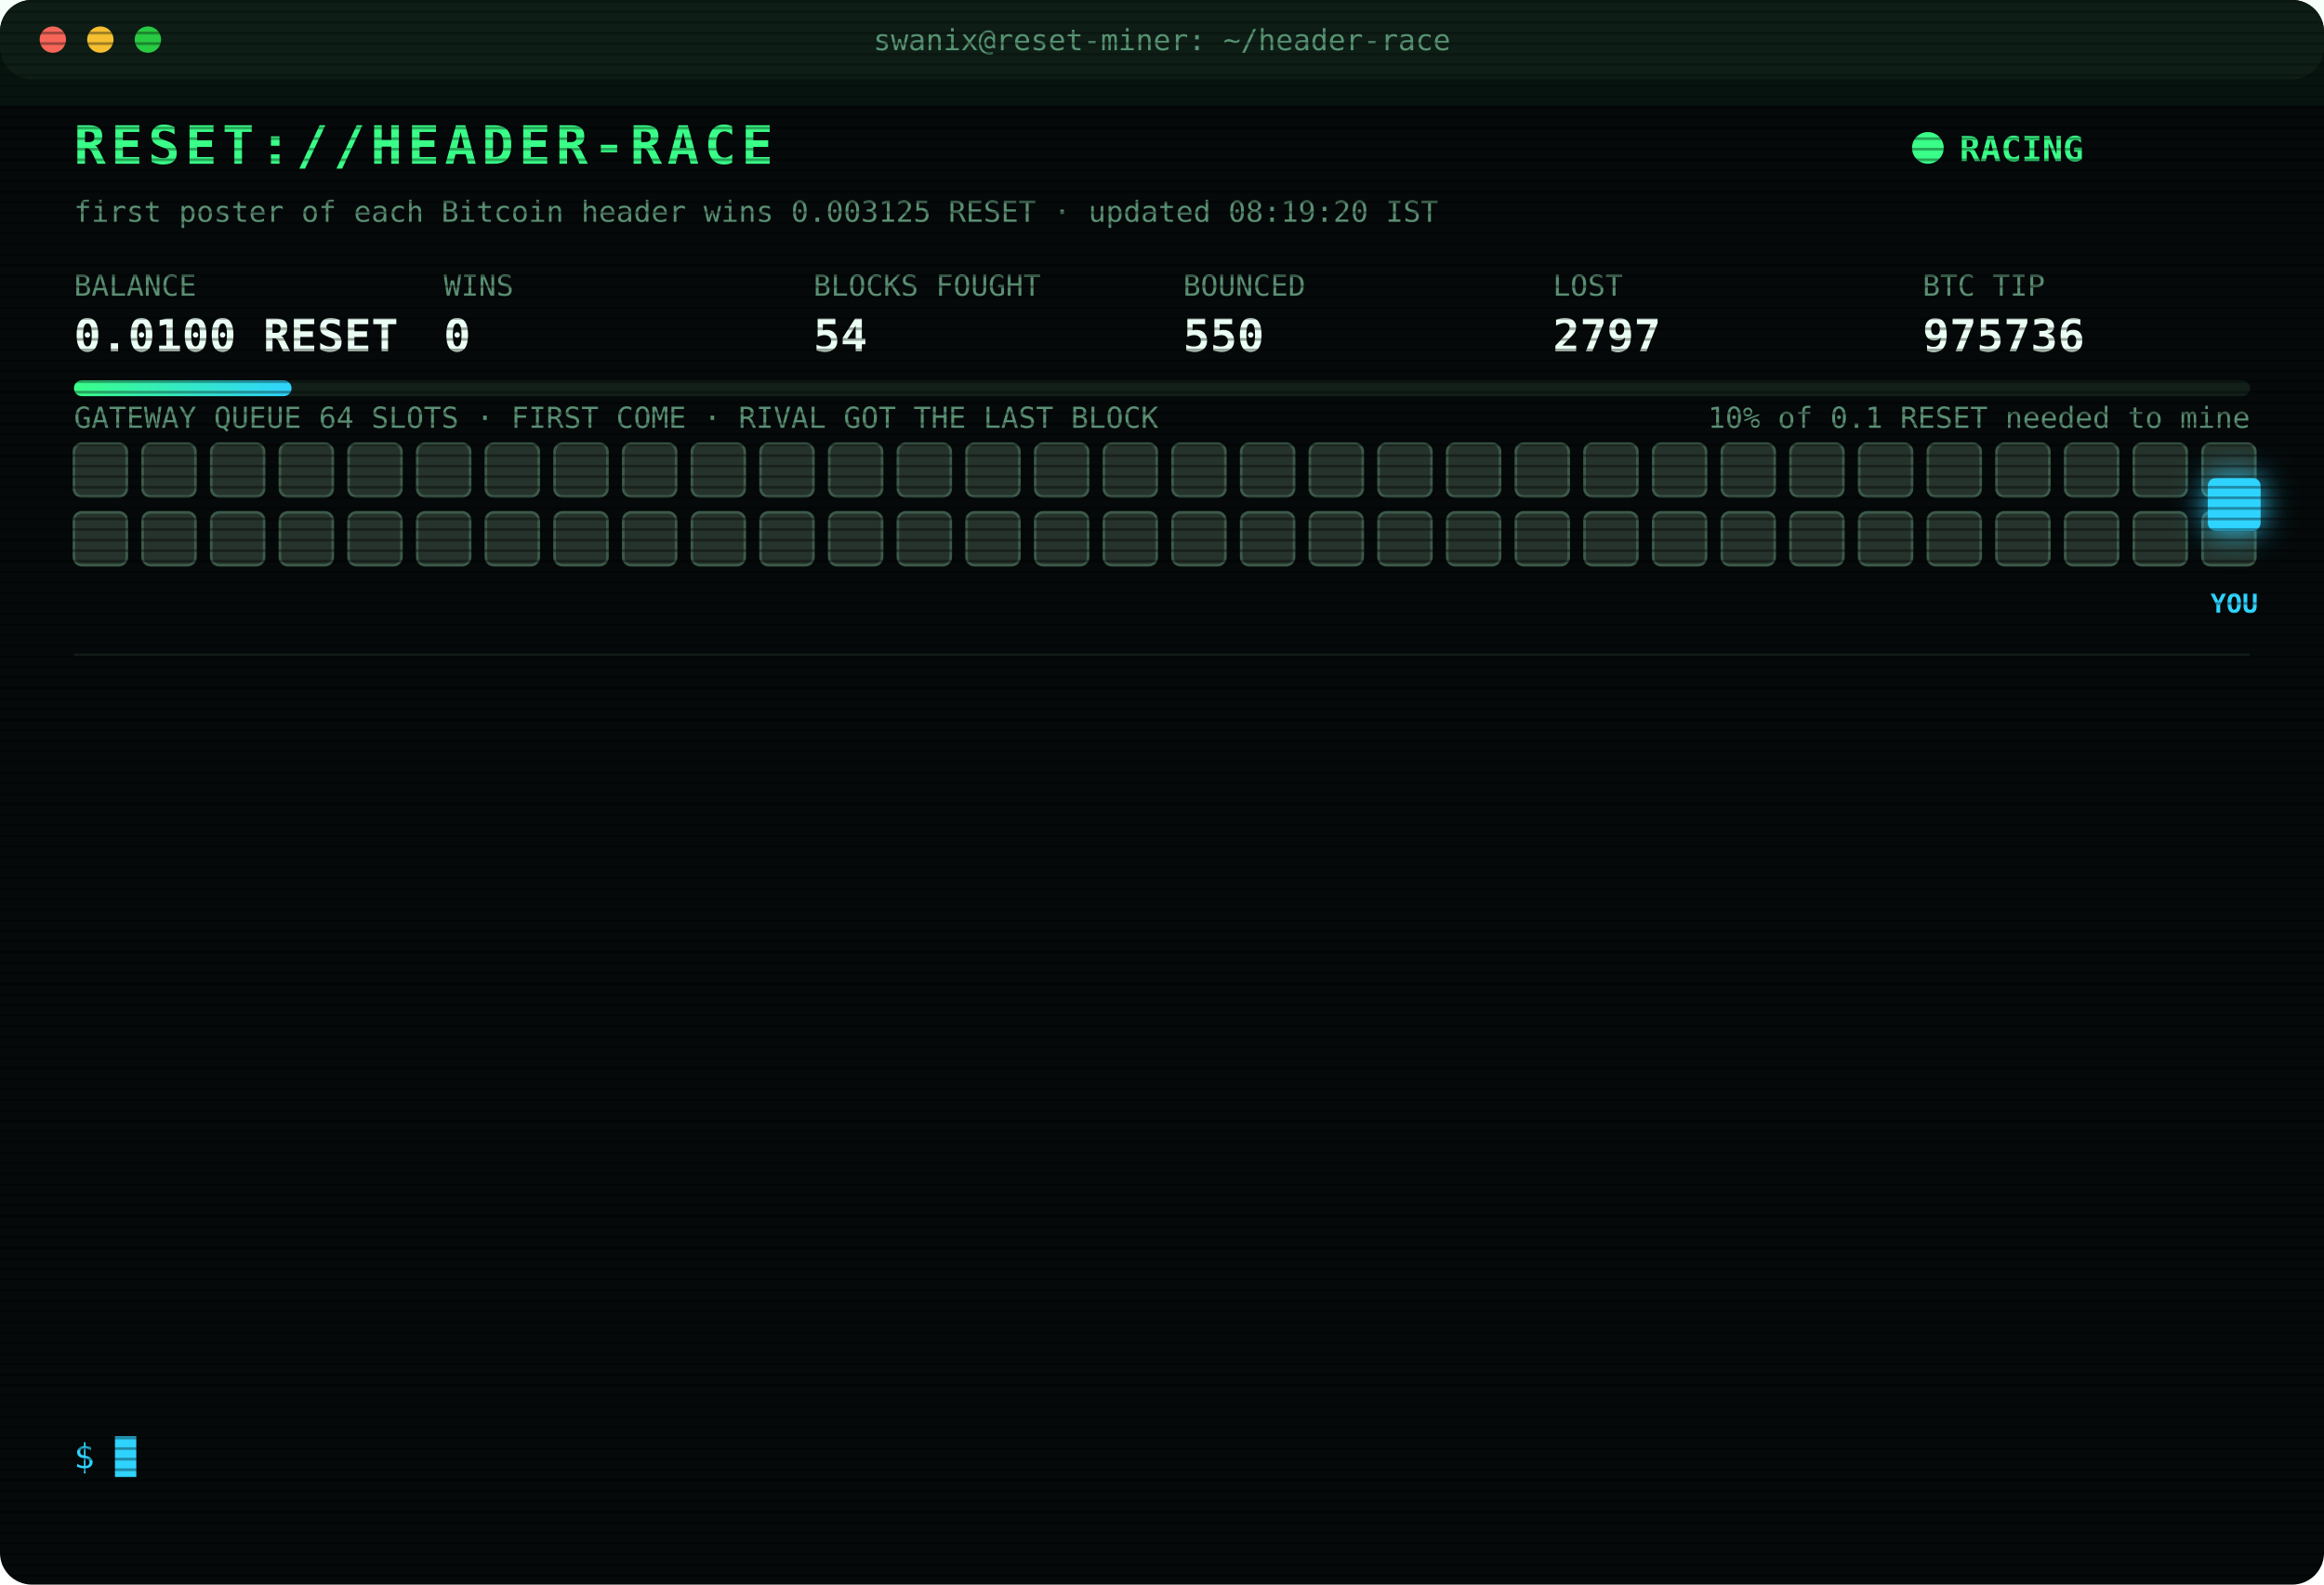
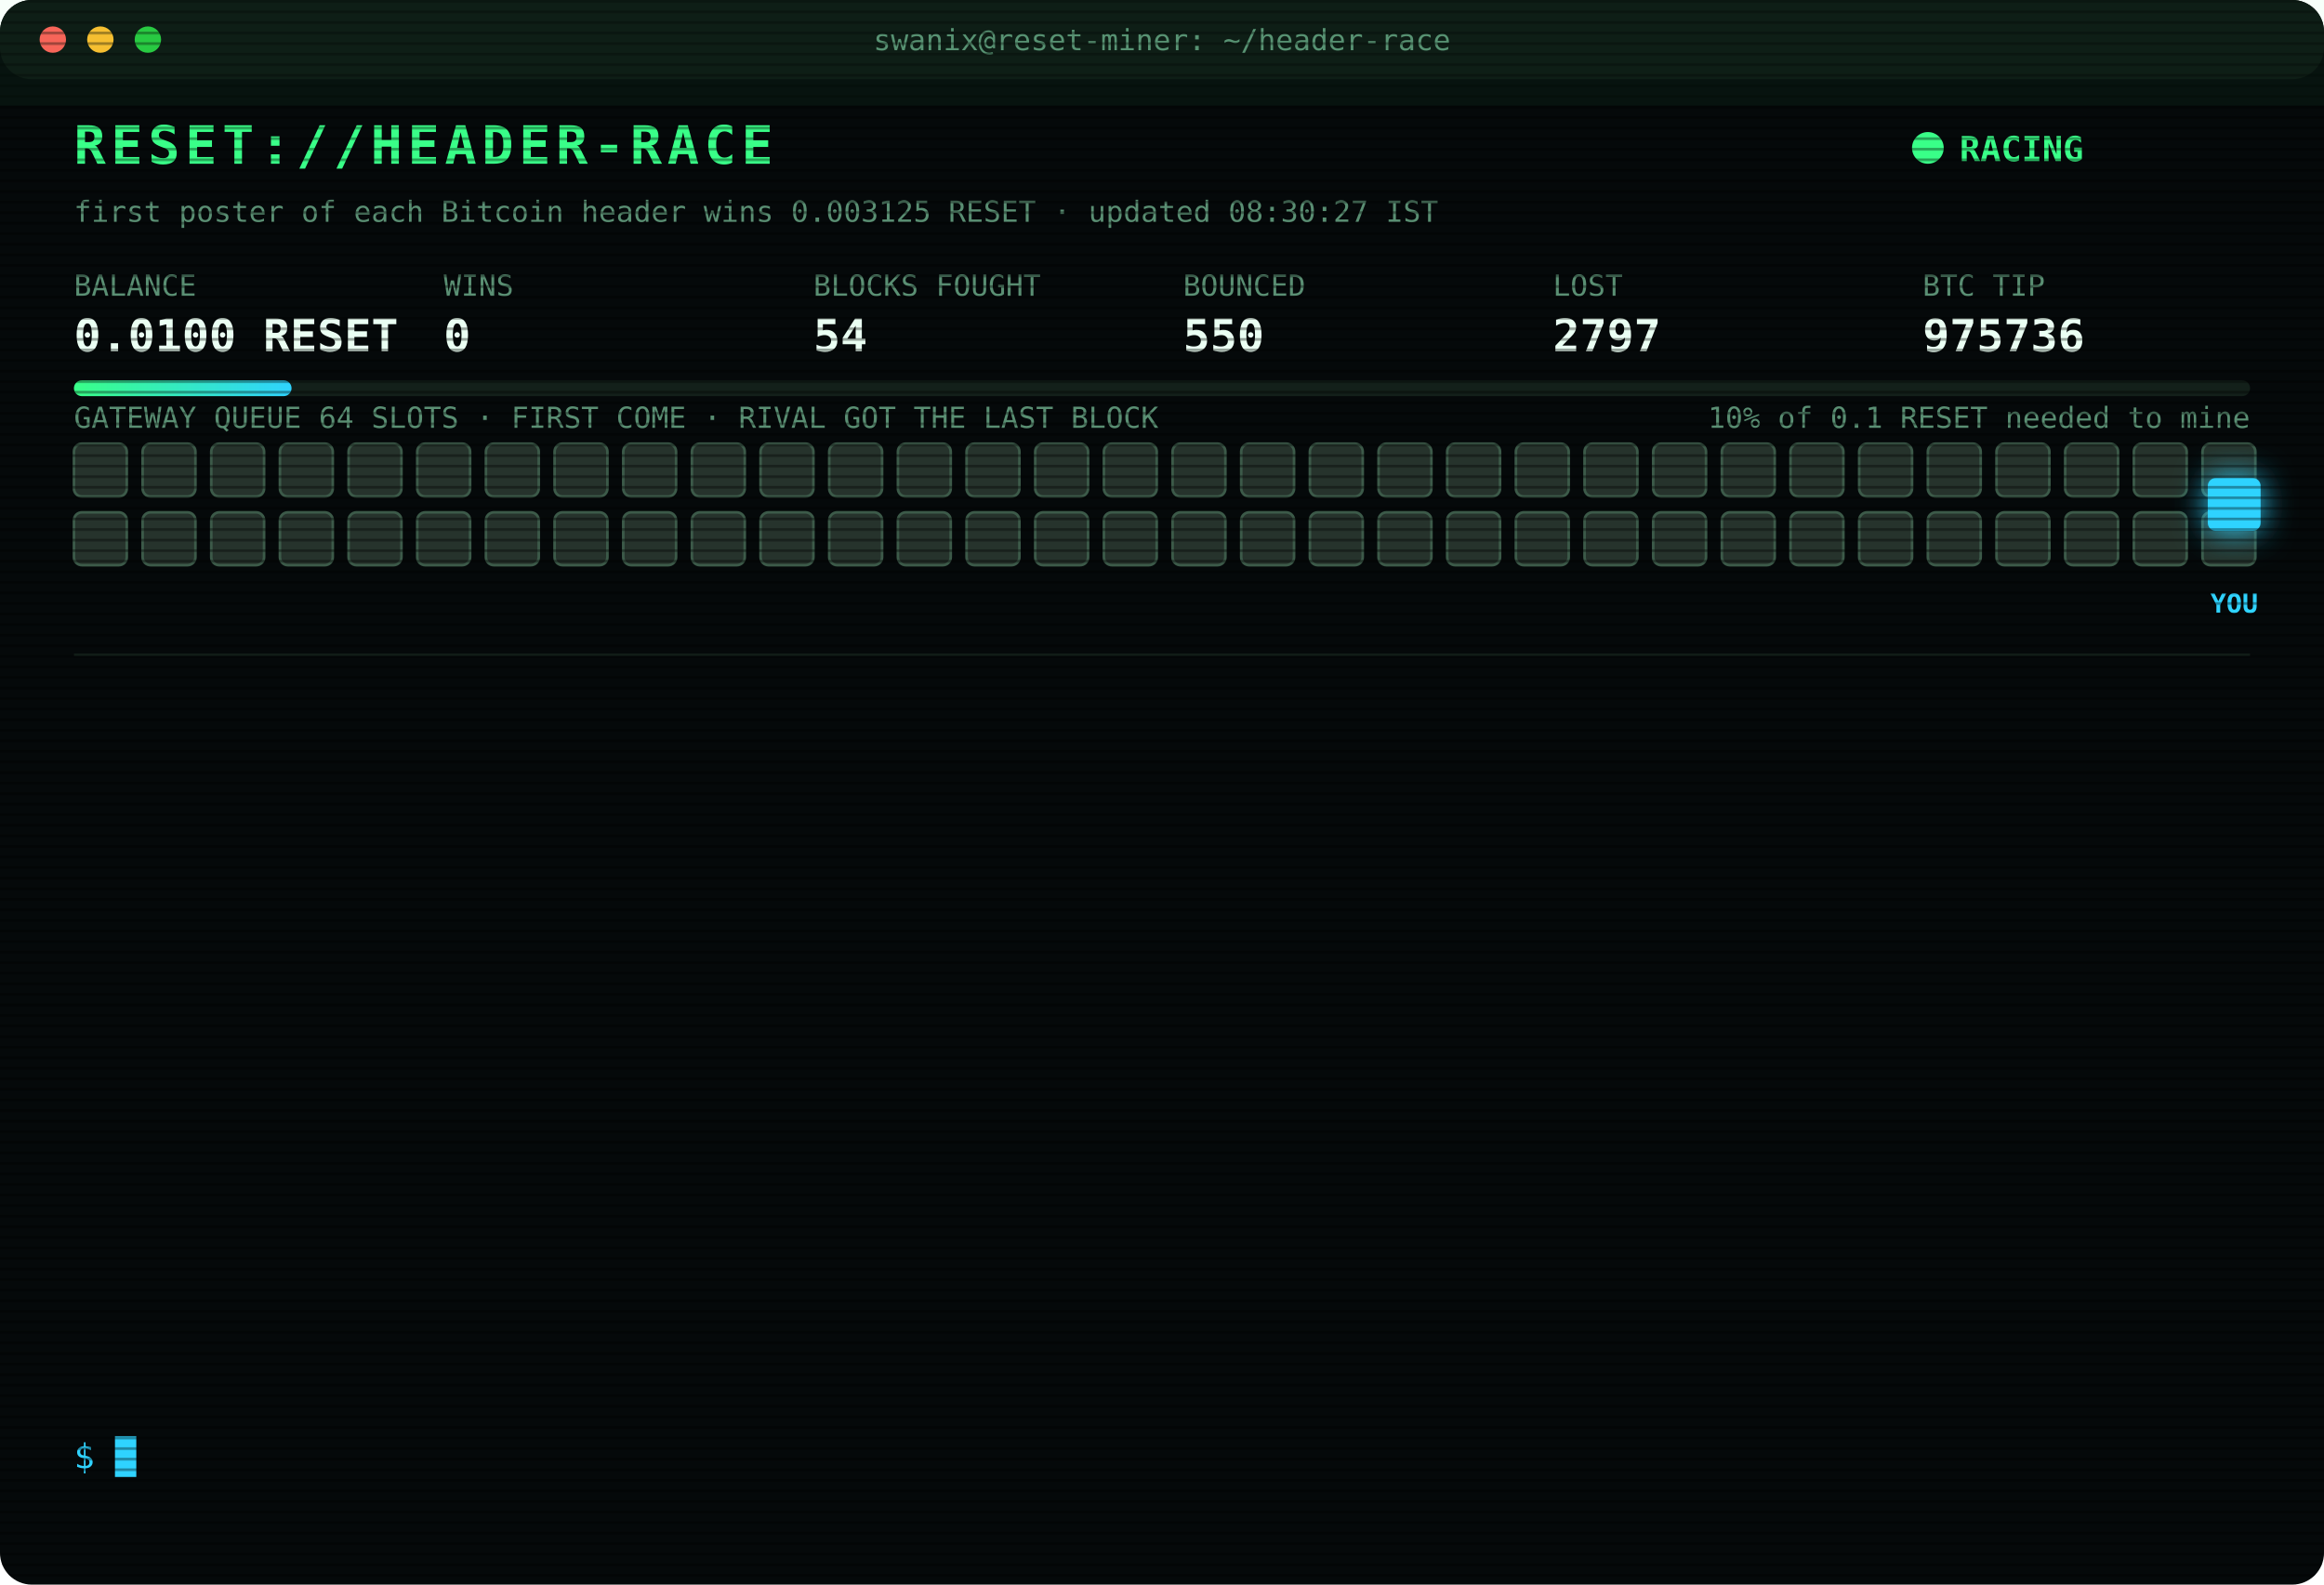
<svg xmlns="http://www.w3.org/2000/svg" width="880" height="600" viewBox="0 0 880 600" font-family="ui-monospace,SFMono-Regular,Menlo,Consolas,monospace">
  <style>
text{font-size:13px;fill:#7CFFB2}
.title{font-size:20px;font-weight:700;fill:#39FF88;letter-spacing:2px;animation:glitch 3s infinite steps(1)}
.sub{fill:#2fd3ff}.k{fill:#5a8f73;font-size:11px}.v{font-size:17px;font-weight:700;fill:#eafff3}
.ts{fill:#3f6b56}.boot{fill:#2fd3ff}.dim{fill:#5a8f73}.bad{fill:#ff4d6d}.warn{fill:#ffd23f}.mag{fill:#ff5cf0}.win{fill:#39FF88;font-weight:700}
.tag{font-size:10px;fill:#2fd3ff;font-weight:700}
.rival{fill:#26332c;stroke:#3c5a49;animation:jam 1.2s infinite alternate}
.idle{fill:#141c18;stroke:#22302a;animation:breathe 4s infinite}
.me{fill:#2fd3ff;filter:drop-shadow(0 0 6px #2fd3ff)}
.hover{animation:nudge 1.1s infinite ease-in-out}.bounce{animation:kick 1.4s infinite}
.ln{opacity:0;animation:in .4s forwards}
.cur{animation:blink 1s infinite steps(1)}
.scan{animation:scan 6s infinite linear}
.led{animation:blink 1.4s infinite}
@keyframes in{from{opacity:0;transform:translateX(-6px)}to{opacity:1;transform:none}}
@keyframes blink{50%{opacity:0}}
@keyframes jam{to{fill:#33463b}}
@keyframes breathe{50%{opacity:.4}}
@keyframes nudge{50%{transform:translateX(-10px)}}
@keyframes kick{0%,100%{transform:none}30%{transform:translateX(-14px)}55%{transform:translateX(10px) translateY(-6px)}}
@keyframes glitch{0%,92%{transform:none}93%{transform:translateX(2px);fill:#ff4d6d}95%{transform:translateX(-2px);fill:#2fd3ff}97%{transform:none}}
@keyframes scan{from{transform:translateY(-40px)}to{transform:translateY(600px)}}
</style>
  <defs>
    <pattern id="sl" width="4" height="4" patternUnits="userSpaceOnUse">
      <rect width="4" height="1" fill="#000" opacity=".35" />
    </pattern>
    <linearGradient id="bar">
      <stop offset="0" stop-color="#39FF88" />
      <stop offset="1" stop-color="#2fd3ff" />
    </linearGradient>
  </defs>
  <rect width="880" height="600" rx="12" fill="#05090a" />
  <rect width="880" height="30" rx="12" fill="#0d1512" />
  <circle cx="20" cy="15" r="5" fill="#ff5f57" />
  <circle cx="38" cy="15" r="5" fill="#febc2e" />
  <circle cx="56" cy="15" r="5" fill="#28c840" />
  <text x="440" y="19" text-anchor="middle" class="k">swanix@reset-miner: ~/header-race</text>
  <text x="28" y="62" class="title">RESET://HEADER-RACE</text>
  <circle class="led" cx="730" cy="56" r="6" fill="#39FF88" />
  <text x="742" y="61" class="win">RACING</text>
-   <text x="28" y="84" class="k">first poster of each Bitcoin header wins 0.003125 RESET · updated 08:19:20 IST</text>
+   <text x="28" y="84" class="k">first poster of each Bitcoin header wins 0.003125 RESET · updated 08:30:27 IST</text>
  <text x="28" y="112" class="k">BALANCE</text>
  <text x="28" y="133" class="v">0.0100 RESET</text>
  <text x="168" y="112" class="k">WINS</text>
  <text x="168" y="133" class="v">0</text>
  <text x="308" y="112" class="k">BLOCKS FOUGHT</text>
  <text x="308" y="133" class="v">54</text>
  <text x="448" y="112" class="k">BOUNCED</text>
  <text x="448" y="133" class="v">550</text>
  <text x="588" y="112" class="k">LOST</text>
  <text x="588" y="133" class="v">2797</text>
  <text x="728" y="112" class="k">BTC TIP</text>
  <text x="728" y="133" class="v">975736</text>
  <rect x="28" y="144" width="824" height="6" rx="3" fill="#13201a" />
  <rect x="28" y="144" width="82.4" height="6" rx="3" fill="url(#bar)" />
  <text x="852" y="162" text-anchor="end" class="k">10% of 0.1 RESET needed to mine</text>
  <text x="28" y="162" class="k">GATEWAY QUEUE 64 SLOTS · FIRST COME · RIVAL GOT THE LAST BLOCK</text>
  <rect class="rival" x="28" y="168" width="20" height="20" rx="3" style="animation-delay:0.00s" />
  <rect class="rival" x="54" y="168" width="20" height="20" rx="3" style="animation-delay:0.05s" />
  <rect class="rival" x="80" y="168" width="20" height="20" rx="3" style="animation-delay:0.10s" />
  <rect class="rival" x="106" y="168" width="20" height="20" rx="3" style="animation-delay:0.15s" />
  <rect class="rival" x="132" y="168" width="20" height="20" rx="3" style="animation-delay:0.20s" />
  <rect class="rival" x="158" y="168" width="20" height="20" rx="3" style="animation-delay:0.25s" />
  <rect class="rival" x="184" y="168" width="20" height="20" rx="3" style="animation-delay:0.30s" />
  <rect class="rival" x="210" y="168" width="20" height="20" rx="3" style="animation-delay:0.35s" />
  <rect class="rival" x="236" y="168" width="20" height="20" rx="3" style="animation-delay:0.40s" />
  <rect class="rival" x="262" y="168" width="20" height="20" rx="3" style="animation-delay:0.45s" />
  <rect class="rival" x="288" y="168" width="20" height="20" rx="3" style="animation-delay:0.50s" />
  <rect class="rival" x="314" y="168" width="20" height="20" rx="3" style="animation-delay:0.55s" />
  <rect class="rival" x="340" y="168" width="20" height="20" rx="3" style="animation-delay:0.60s" />
  <rect class="rival" x="366" y="168" width="20" height="20" rx="3" style="animation-delay:0.65s" />
  <rect class="rival" x="392" y="168" width="20" height="20" rx="3" style="animation-delay:0.70s" />
  <rect class="rival" x="418" y="168" width="20" height="20" rx="3" style="animation-delay:0.75s" />
  <rect class="rival" x="444" y="168" width="20" height="20" rx="3" style="animation-delay:0.80s" />
  <rect class="rival" x="470" y="168" width="20" height="20" rx="3" style="animation-delay:0.85s" />
  <rect class="rival" x="496" y="168" width="20" height="20" rx="3" style="animation-delay:0.90s" />
  <rect class="rival" x="522" y="168" width="20" height="20" rx="3" style="animation-delay:0.95s" />
  <rect class="rival" x="548" y="168" width="20" height="20" rx="3" style="animation-delay:1.00s" />
  <rect class="rival" x="574" y="168" width="20" height="20" rx="3" style="animation-delay:1.05s" />
  <rect class="rival" x="600" y="168" width="20" height="20" rx="3" style="animation-delay:1.10s" />
  <rect class="rival" x="626" y="168" width="20" height="20" rx="3" style="animation-delay:1.15s" />
  <rect class="rival" x="652" y="168" width="20" height="20" rx="3" style="animation-delay:1.20s" />
  <rect class="rival" x="678" y="168" width="20" height="20" rx="3" style="animation-delay:1.25s" />
  <rect class="rival" x="704" y="168" width="20" height="20" rx="3" style="animation-delay:1.30s" />
  <rect class="rival" x="730" y="168" width="20" height="20" rx="3" style="animation-delay:1.35s" />
  <rect class="rival" x="756" y="168" width="20" height="20" rx="3" style="animation-delay:1.40s" />
  <rect class="rival" x="782" y="168" width="20" height="20" rx="3" style="animation-delay:1.45s" />
  <rect class="rival" x="808" y="168" width="20" height="20" rx="3" style="animation-delay:1.50s" />
  <rect class="rival" x="834" y="168" width="20" height="20" rx="3" style="animation-delay:1.55s" />
  <rect class="rival" x="28" y="194" width="20" height="20" rx="3" style="animation-delay:1.60s" />
  <rect class="rival" x="54" y="194" width="20" height="20" rx="3" style="animation-delay:1.65s" />
  <rect class="rival" x="80" y="194" width="20" height="20" rx="3" style="animation-delay:1.70s" />
  <rect class="rival" x="106" y="194" width="20" height="20" rx="3" style="animation-delay:1.75s" />
  <rect class="rival" x="132" y="194" width="20" height="20" rx="3" style="animation-delay:1.80s" />
  <rect class="rival" x="158" y="194" width="20" height="20" rx="3" style="animation-delay:1.85s" />
  <rect class="rival" x="184" y="194" width="20" height="20" rx="3" style="animation-delay:1.90s" />
  <rect class="rival" x="210" y="194" width="20" height="20" rx="3" style="animation-delay:1.95s" />
  <rect class="rival" x="236" y="194" width="20" height="20" rx="3" style="animation-delay:2.00s" />
  <rect class="rival" x="262" y="194" width="20" height="20" rx="3" style="animation-delay:2.05s" />
  <rect class="rival" x="288" y="194" width="20" height="20" rx="3" style="animation-delay:2.10s" />
  <rect class="rival" x="314" y="194" width="20" height="20" rx="3" style="animation-delay:2.15s" />
  <rect class="rival" x="340" y="194" width="20" height="20" rx="3" style="animation-delay:2.20s" />
  <rect class="rival" x="366" y="194" width="20" height="20" rx="3" style="animation-delay:2.25s" />
  <rect class="rival" x="392" y="194" width="20" height="20" rx="3" style="animation-delay:2.30s" />
  <rect class="rival" x="418" y="194" width="20" height="20" rx="3" style="animation-delay:2.35s" />
  <rect class="rival" x="444" y="194" width="20" height="20" rx="3" style="animation-delay:2.40s" />
  <rect class="rival" x="470" y="194" width="20" height="20" rx="3" style="animation-delay:2.45s" />
  <rect class="rival" x="496" y="194" width="20" height="20" rx="3" style="animation-delay:2.50s" />
  <rect class="rival" x="522" y="194" width="20" height="20" rx="3" style="animation-delay:2.55s" />
  <rect class="rival" x="548" y="194" width="20" height="20" rx="3" style="animation-delay:2.60s" />
  <rect class="rival" x="574" y="194" width="20" height="20" rx="3" style="animation-delay:2.65s" />
  <rect class="rival" x="600" y="194" width="20" height="20" rx="3" style="animation-delay:2.70s" />
  <rect class="rival" x="626" y="194" width="20" height="20" rx="3" style="animation-delay:2.75s" />
  <rect class="rival" x="652" y="194" width="20" height="20" rx="3" style="animation-delay:2.80s" />
  <rect class="rival" x="678" y="194" width="20" height="20" rx="3" style="animation-delay:2.85s" />
  <rect class="rival" x="704" y="194" width="20" height="20" rx="3" style="animation-delay:2.90s" />
  <rect class="rival" x="730" y="194" width="20" height="20" rx="3" style="animation-delay:2.95s" />
  <rect class="rival" x="756" y="194" width="20" height="20" rx="3" style="animation-delay:3.00s" />
  <rect class="rival" x="782" y="194" width="20" height="20" rx="3" style="animation-delay:3.05s" />
  <rect class="rival" x="808" y="194" width="20" height="20" rx="3" style="animation-delay:3.10s" />
  <rect class="rival" x="834" y="194" width="20" height="20" rx="3" style="animation-delay:3.15s" />
  <g class="hover">
    <rect class="me" x="836" y="181" width="20" height="20" rx="3" />
    <text class="tag" x="846" y="232" text-anchor="middle">YOU</text>
  </g>
  <line x1="28" x2="852" y1="248" y2="248" stroke="#13201a" />
  <g class="ln" style="animation-delay:0.40s">
    <text x="28" y="270" class="ts">05:11:50</text>
    <text x="104" y="270" class="bad">[LOST] #975724 taken by a rival miner</text>
  </g>
  <g class="ln" style="animation-delay:0.65s">
    <text x="28" y="292" class="ts">05:25:47</text>
    <text x="104" y="292" class="dim">[STINT END] calls 735 · wins 0</text>
  </g>
  <g class="ln" style="animation-delay:0.90s">
    <text x="28" y="314" class="ts">05:30:25</text>
    <text x="104" y="314" class="boot">[BOOT] racer v3 online · 3 feeds · stint 340m</text>
  </g>
  <g class="ln" style="animation-delay:1.15s">
    <text x="28" y="336" class="ts">06:13:30</text>
    <text x="104" y="336" class="bad">[LOST] #975726 taken by a rival miner</text>
  </g>
  <g class="ln" style="animation-delay:1.40s">
    <text x="28" y="358" class="ts">06:19:23</text>
    <text x="104" y="358" class="bad">[LOST] #975727 taken by a rival miner</text>
  </g>
  <g class="ln" style="animation-delay:1.65s">
    <text x="28" y="380" class="ts">06:20:57</text>
    <text x="104" y="380" class="bad">[LOST] #975728 taken by a rival miner</text>
  </g>
  <g class="ln" style="animation-delay:1.90s">
    <text x="28" y="402" class="ts">06:24:42</text>
    <text x="104" y="402" class="bad">[LOST] #975729 taken by a rival miner</text>
  </g>
  <g class="ln" style="animation-delay:2.15s">
    <text x="28" y="424" class="ts">06:57:28</text>
    <text x="104" y="424" class="bad">[LOST] #975730 taken by a rival miner</text>
  </g>
  <g class="ln" style="animation-delay:2.40s">
    <text x="28" y="446" class="ts">07:37:18</text>
    <text x="104" y="446" class="bad">[LOST] #975731 taken by a rival miner</text>
  </g>
  <g class="ln" style="animation-delay:2.65s">
    <text x="28" y="468" class="ts">07:42:25</text>
    <text x="104" y="468" class="bad">[LOST] #975732 taken by a rival miner</text>
  </g>
  <g class="ln" style="animation-delay:2.90s">
    <text x="28" y="490" class="ts">08:03:27</text>
    <text x="104" y="490" class="bad">[LOST] #975733 taken by a rival miner</text>
  </g>
  <g class="ln" style="animation-delay:3.15s">
    <text x="28" y="512" class="ts">08:18:07</text>
    <text x="104" y="512" class="bad">[LOST] #975735 taken by a rival miner</text>
  </g>
  <g class="ln" style="animation-delay:3.40s">
    <text x="28" y="534" class="ts">08:19:20</text>
    <text x="104" y="534" class="bad">[LOST] #975736 taken by a rival miner</text>
  </g>
  <text x="28" y="556" class="sub">$ <tspan class="cur">█</tspan>
  </text>
  <rect width="880" height="600" rx="12" fill="url(#sl)" pointer-events="none" />
  <rect class="scan" width="880" height="40" fill="#39FF88" opacity=".04" />
</svg>
